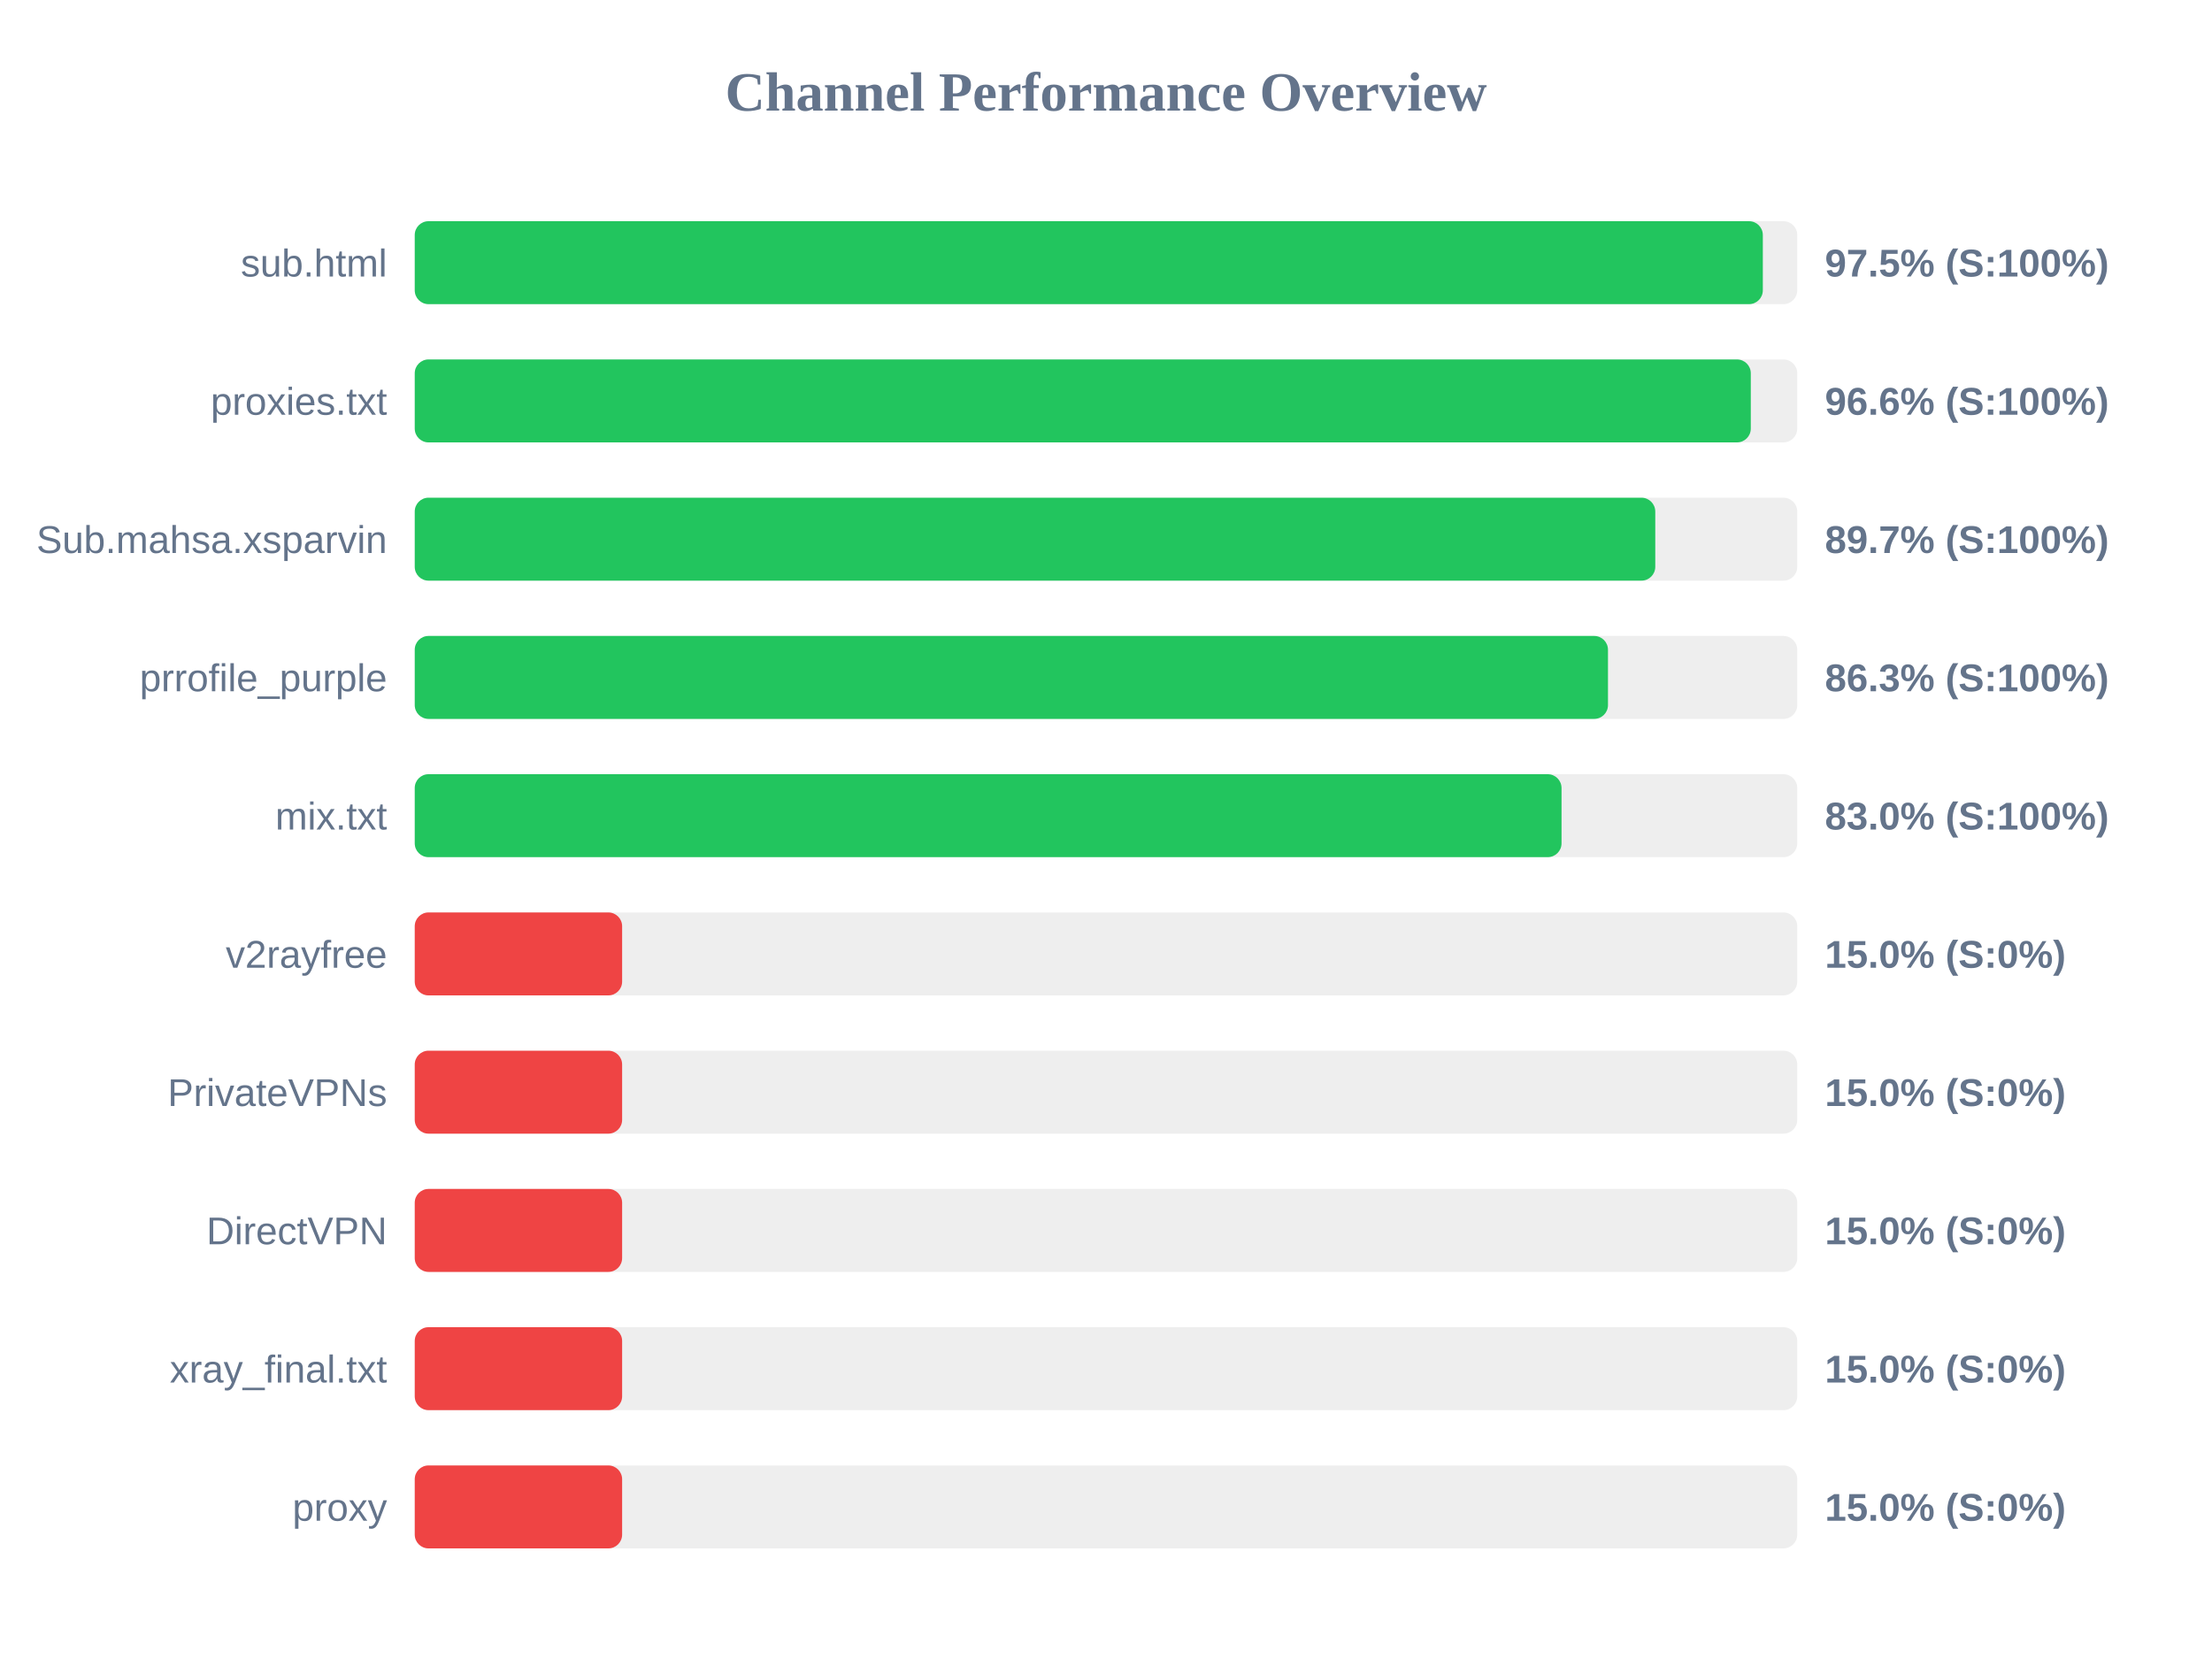
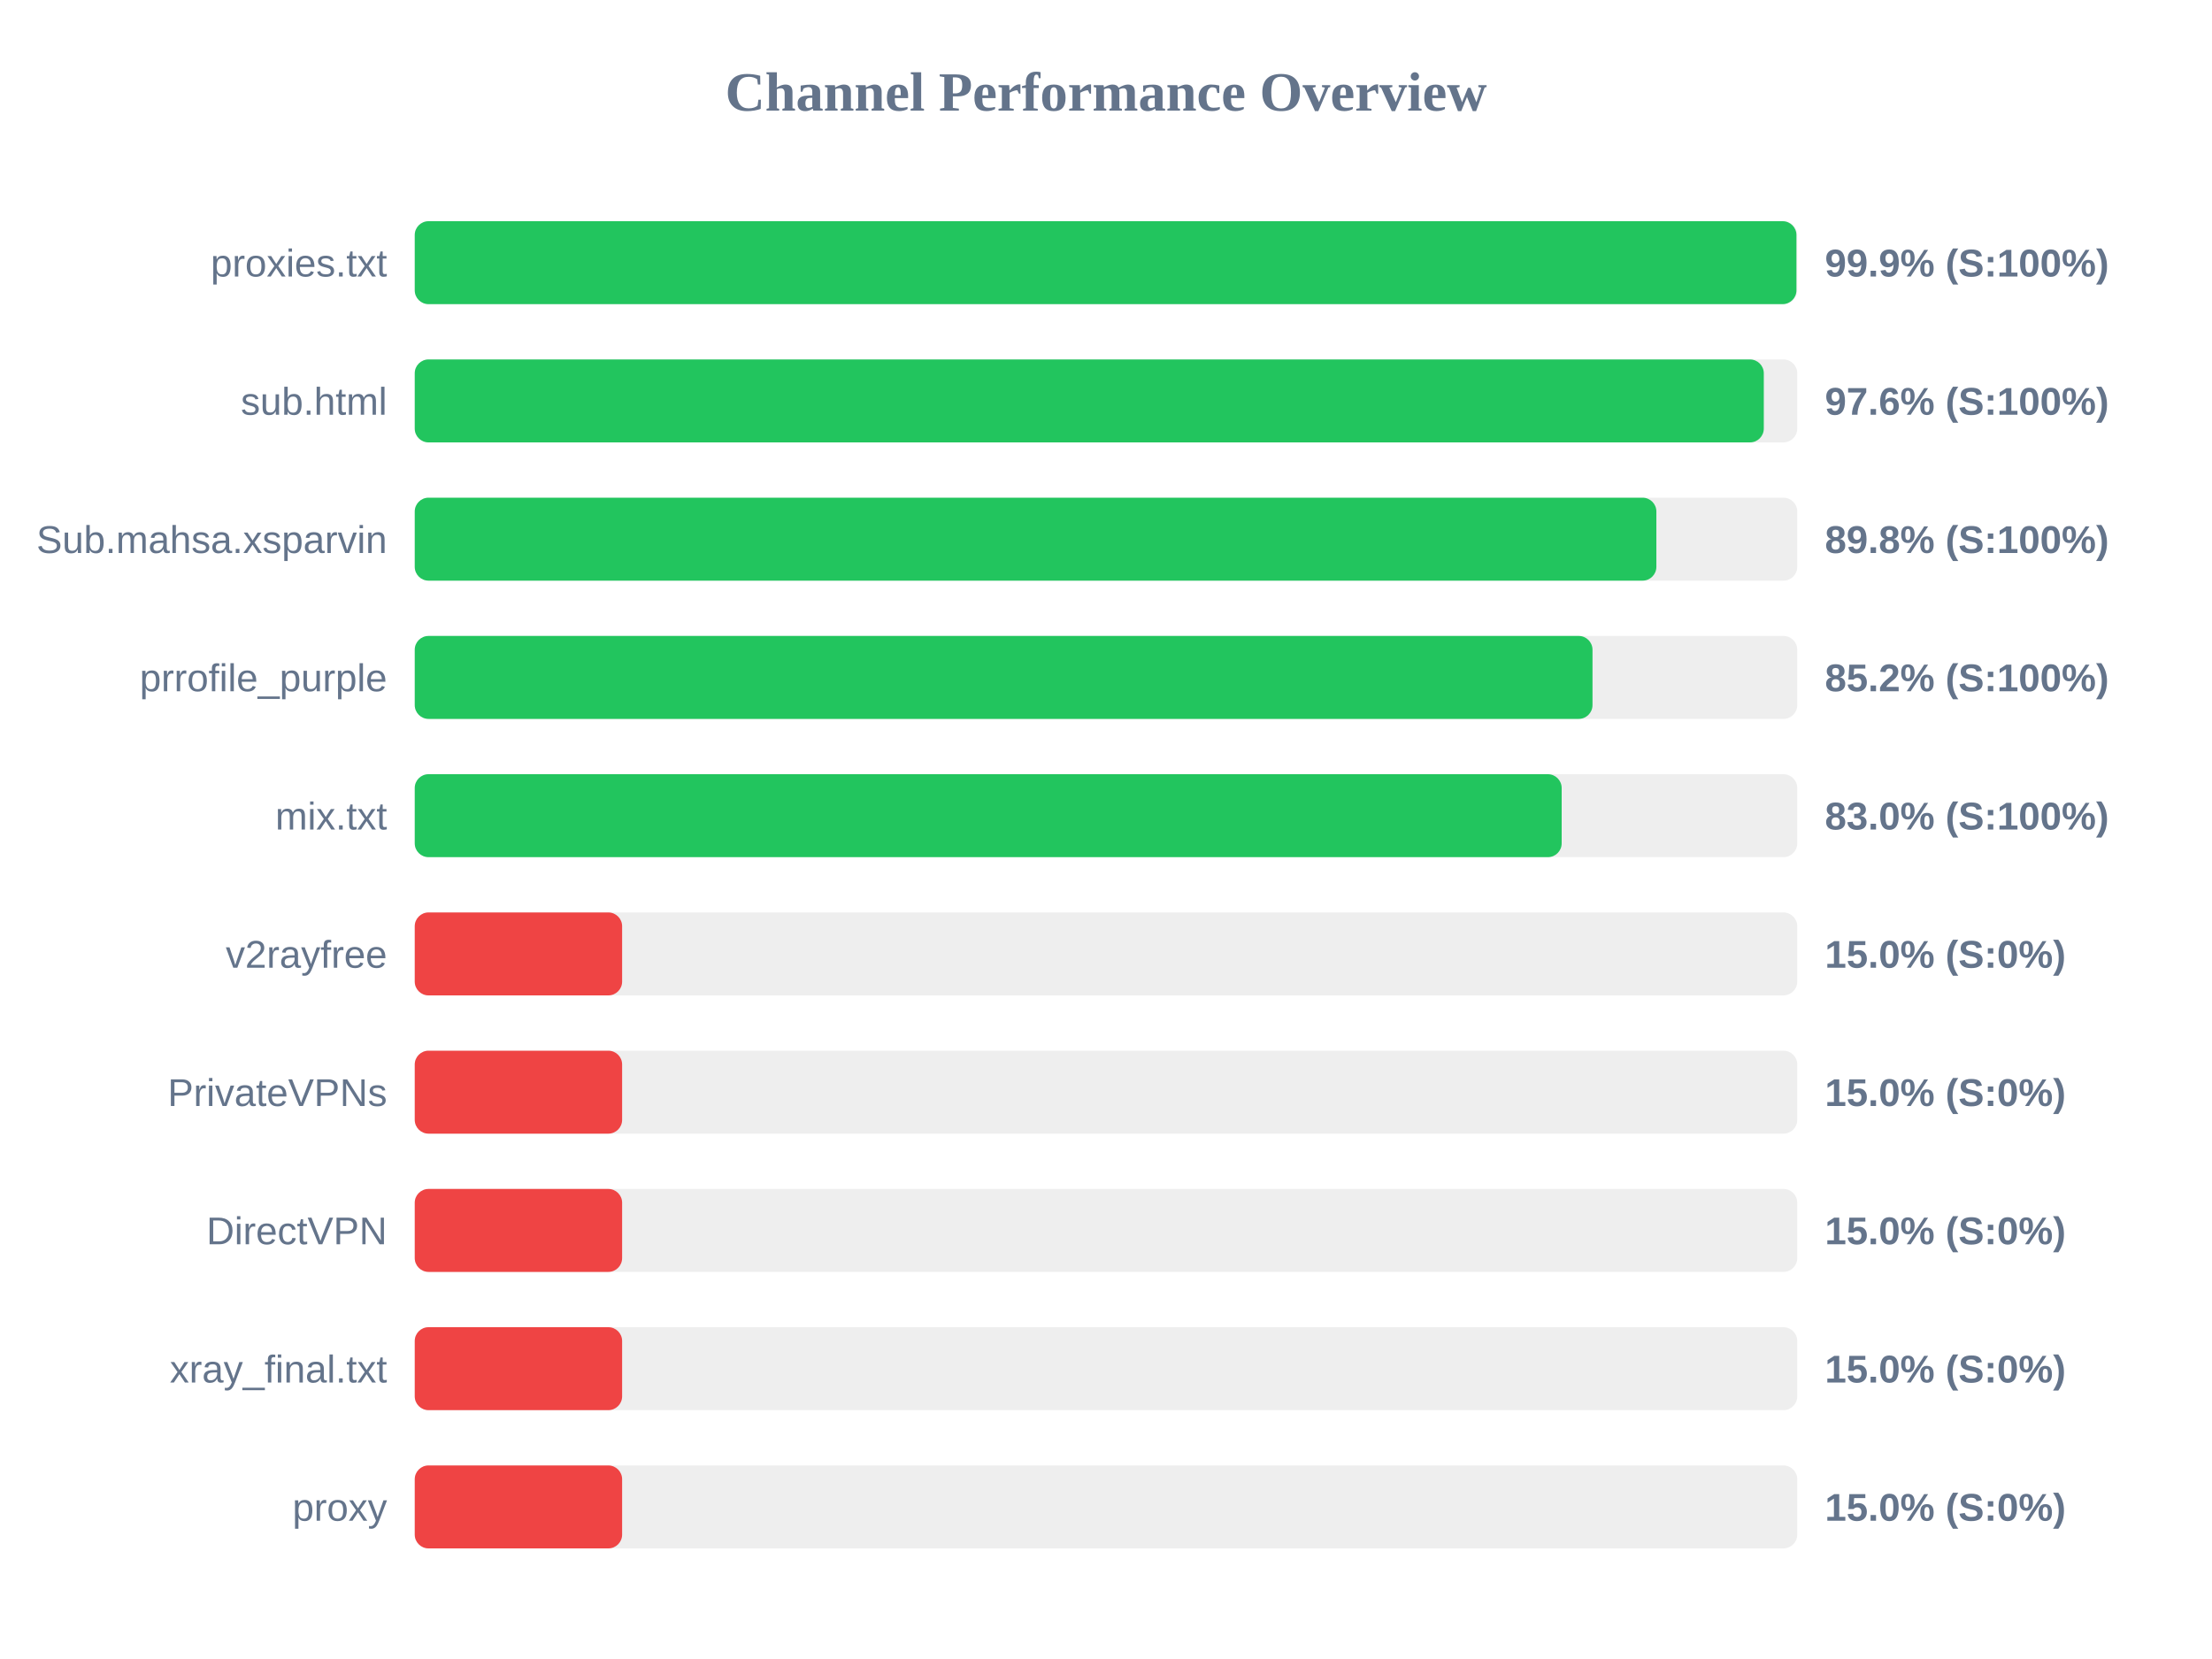
<svg xmlns="http://www.w3.org/2000/svg" width="800" height="600" version="1.1">
  <style>
        .row { font: 14px Arial; fill: #64748b; }
        .score { font: bold 14px Arial; fill: #64748b; }
    </style>
  <text x="400" y="40" text-anchor="middle" font-size="20px" font-weight="bold" fill="#64748b">Channel Performance Overview</text>
  <rect x="150" y="80" width="500" height="30" fill="#eee" rx="5" />
-   <rect x="150" y="80" width="487.55" height="30" fill="#22c55e" rx="5" />
-   <text x="140" y="100" text-anchor="end" class="row">sub.html</text>
-   <text x="660" y="100" text-anchor="start" class="score">97.5% (S:100%)</text>
+   <rect x="150" y="80" width="499.7" height="30" fill="#22c55e" rx="5" />
+   <text x="140" y="100" text-anchor="end" class="row">proxies.txt</text>
+   <text x="660" y="100" text-anchor="start" class="score">99.9% (S:100%)</text>
  <rect x="150" y="130" width="500" height="30" fill="#eee" rx="5" />
-   <rect x="150" y="130" width="483.2" height="30" fill="#22c55e" rx="5" />
-   <text x="140" y="150" text-anchor="end" class="row">proxies.txt</text>
-   <text x="660" y="150" text-anchor="start" class="score">96.6% (S:100%)</text>
+   <rect x="150" y="130" width="487.9" height="30" fill="#22c55e" rx="5" />
+   <text x="140" y="150" text-anchor="end" class="row">sub.html</text>
+   <text x="660" y="150" text-anchor="start" class="score">97.6% (S:100%)</text>
  <rect x="150" y="180" width="500" height="30" fill="#eee" rx="5" />
-   <rect x="150" y="180" width="448.65" height="30" fill="#22c55e" rx="5" />
+   <rect x="150" y="180" width="449.05" height="30" fill="#22c55e" rx="5" />
  <text x="140" y="200" text-anchor="end" class="row">Sub.mahsa.xsparvin</text>
-   <text x="660" y="200" text-anchor="start" class="score">89.7% (S:100%)</text>
+   <text x="660" y="200" text-anchor="start" class="score">89.8% (S:100%)</text>
  <rect x="150" y="230" width="500" height="30" fill="#eee" rx="5" />
-   <rect x="150" y="230" width="431.55" height="30" fill="#22c55e" rx="5" />
+   <rect x="150" y="230" width="425.95" height="30" fill="#22c55e" rx="5" />
  <text x="140" y="250" text-anchor="end" class="row">prrofile_purple</text>
-   <text x="660" y="250" text-anchor="start" class="score">86.3% (S:100%)</text>
+   <text x="660" y="250" text-anchor="start" class="score">85.2% (S:100%)</text>
  <rect x="150" y="280" width="500" height="30" fill="#eee" rx="5" />
-   <rect x="150" y="280" width="414.75" height="30" fill="#22c55e" rx="5" />
+   <rect x="150" y="280" width="414.8" height="30" fill="#22c55e" rx="5" />
  <text x="140" y="300" text-anchor="end" class="row">mix.txt</text>
  <text x="660" y="300" text-anchor="start" class="score">83.0% (S:100%)</text>
  <rect x="150" y="330" width="500" height="30" fill="#eee" rx="5" />
  <rect x="150" y="330" width="75.0" height="30" fill="#ef4444" rx="5" />
  <text x="140" y="350" text-anchor="end" class="row">v2rayfree</text>
  <text x="660" y="350" text-anchor="start" class="score">15.0% (S:0%)</text>
  <rect x="150" y="380" width="500" height="30" fill="#eee" rx="5" />
  <rect x="150" y="380" width="75.0" height="30" fill="#ef4444" rx="5" />
  <text x="140" y="400" text-anchor="end" class="row">PrivateVPNs</text>
  <text x="660" y="400" text-anchor="start" class="score">15.0% (S:0%)</text>
  <rect x="150" y="430" width="500" height="30" fill="#eee" rx="5" />
  <rect x="150" y="430" width="75.0" height="30" fill="#ef4444" rx="5" />
  <text x="140" y="450" text-anchor="end" class="row">DirectVPN</text>
  <text x="660" y="450" text-anchor="start" class="score">15.0% (S:0%)</text>
  <rect x="150" y="480" width="500" height="30" fill="#eee" rx="5" />
  <rect x="150" y="480" width="75.0" height="30" fill="#ef4444" rx="5" />
  <text x="140" y="500" text-anchor="end" class="row">xray_final.txt</text>
  <text x="660" y="500" text-anchor="start" class="score">15.0% (S:0%)</text>
  <rect x="150" y="530" width="500" height="30" fill="#eee" rx="5" />
  <rect x="150" y="530" width="75.0" height="30" fill="#ef4444" rx="5" />
  <text x="140" y="550" text-anchor="end" class="row">proxy</text>
  <text x="660" y="550" text-anchor="start" class="score">15.0% (S:0%)</text>
</svg>
